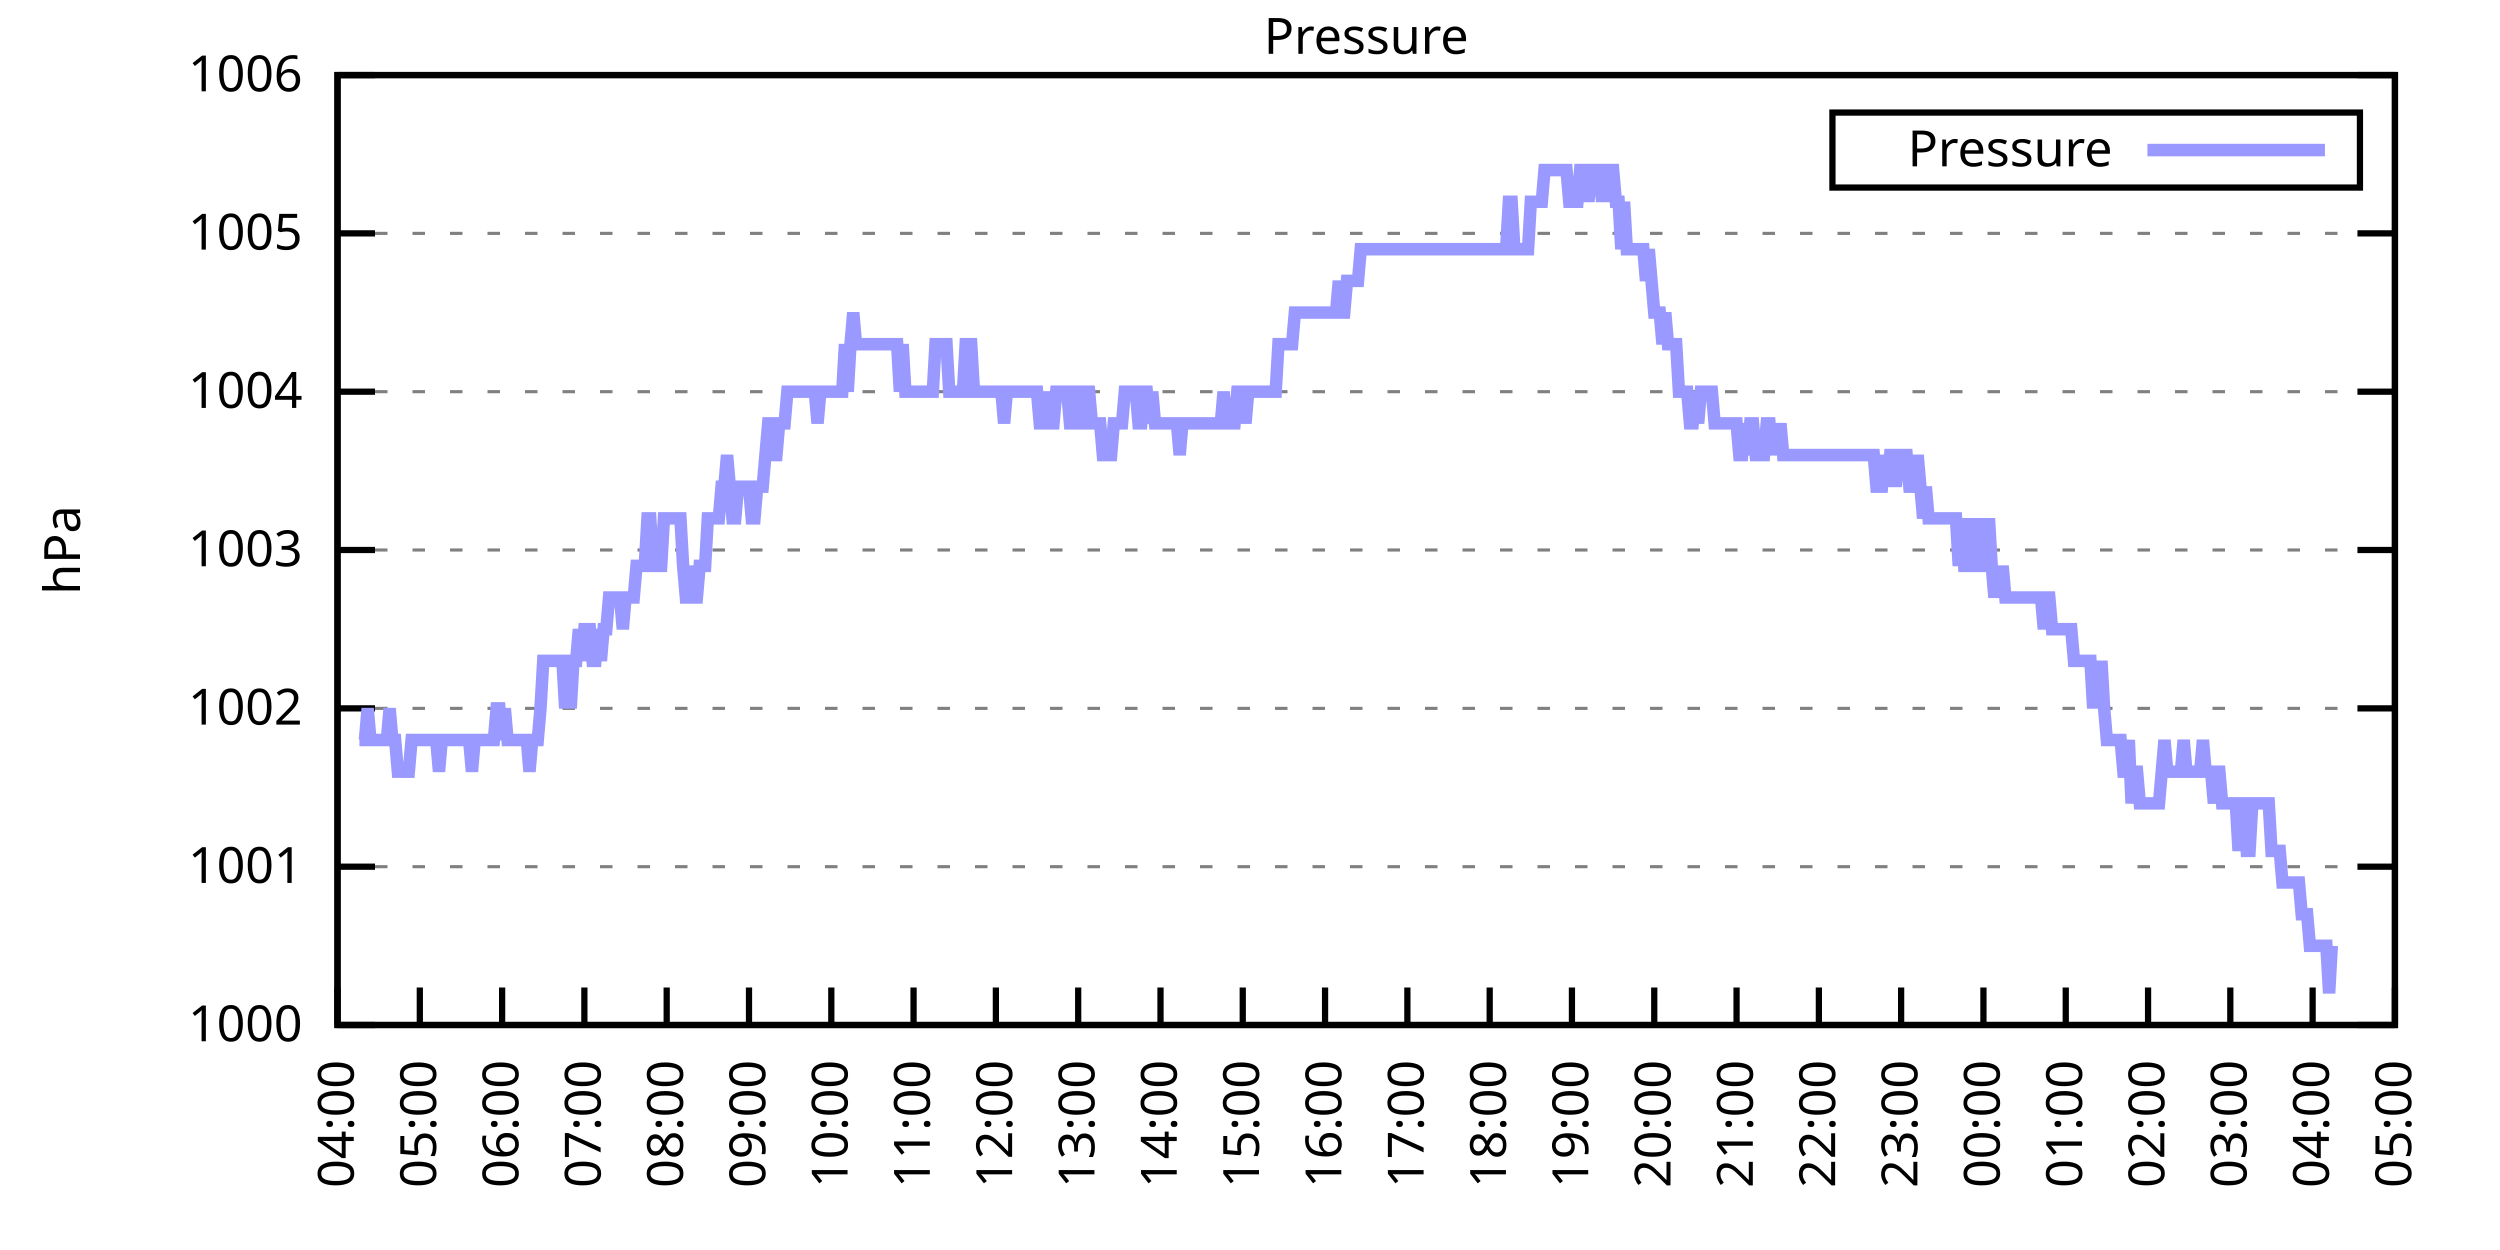
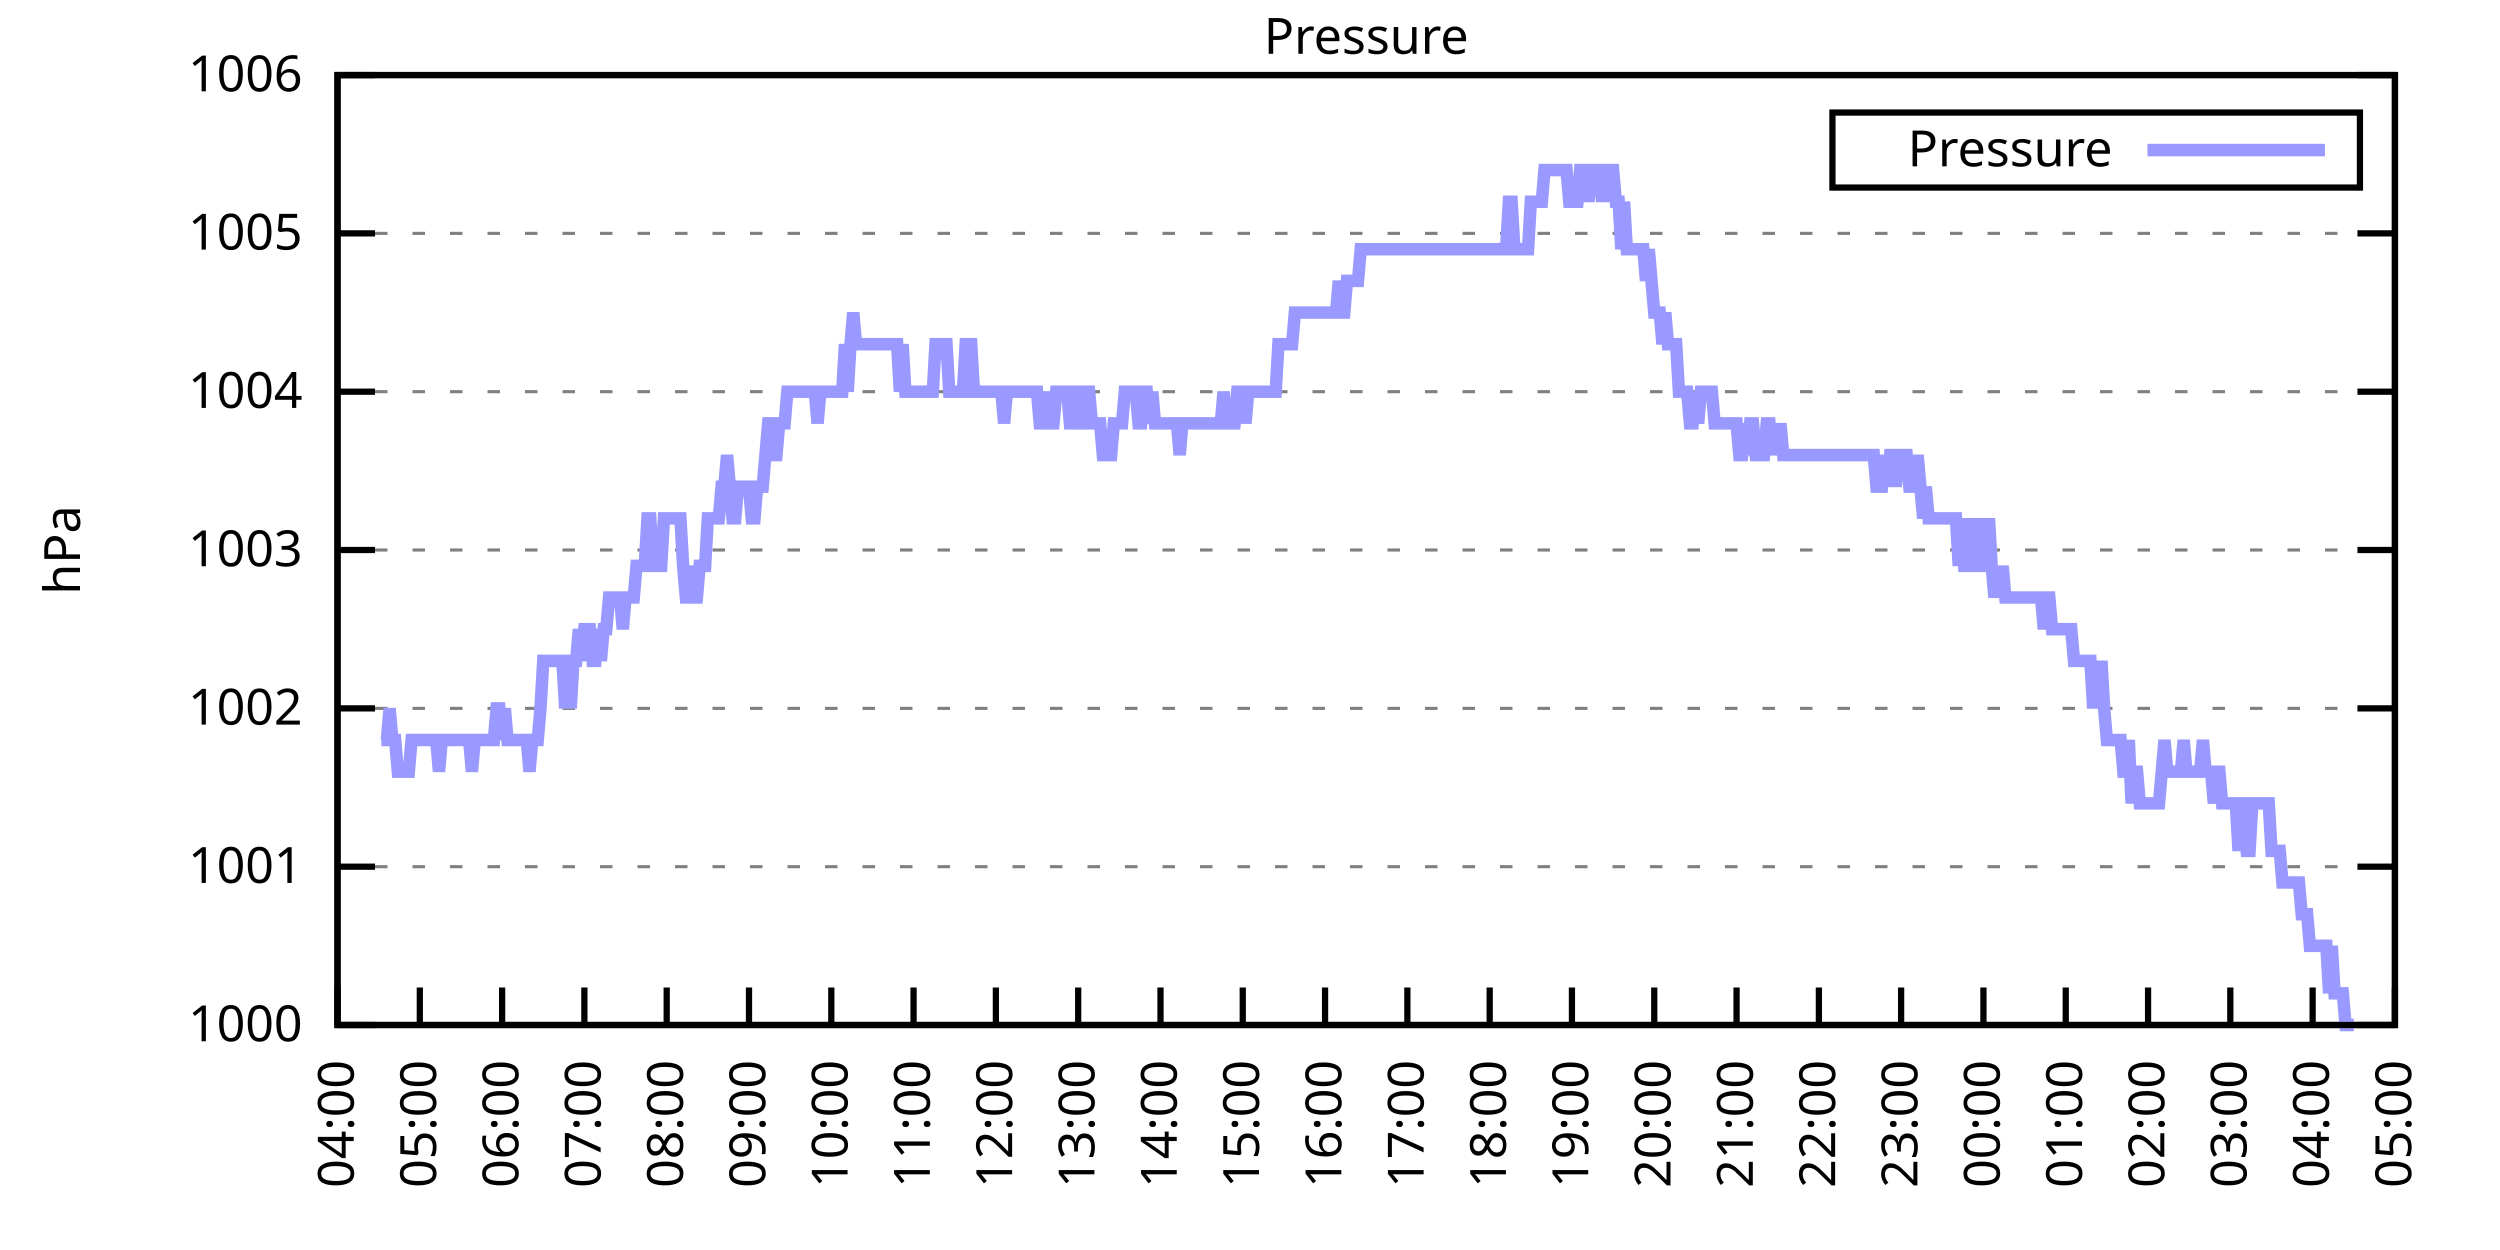
<svg xmlns="http://www.w3.org/2000/svg" xmlns:xlink="http://www.w3.org/1999/xlink" width="400" height="200" viewBox="0 0 400 200">
  <g id="gnuplot_canvas">
    <rect x="0" y="0" width="400" height="200" fill="none" />
    <defs>
      <circle id="gpDot" r="0.5" stroke-width="0.5" stroke="currentColor" />
      <path id="gpPt0" stroke-width="0.333" stroke="currentColor" d="M-1,0 h2 M0,-1 v2" />
      <path id="gpPt1" stroke-width="0.333" stroke="currentColor" d="M-1,-1 L1,1 M1,-1 L-1,1" />
      <path id="gpPt2" stroke-width="0.333" stroke="currentColor" d="M-1,0 L1,0 M0,-1 L0,1 M-1,-1 L1,1 M-1,1 L1,-1" />
      <rect id="gpPt3" stroke-width="0.333" stroke="currentColor" x="-1" y="-1" width="2" height="2" />
      <rect id="gpPt4" stroke-width="0.333" stroke="currentColor" fill="currentColor" x="-1" y="-1" width="2" height="2" />
      <circle id="gpPt5" stroke-width="0.333" stroke="currentColor" cx="0" cy="0" r="1" />
      <use xlink:href="#gpPt5" id="gpPt6" fill="currentColor" stroke="none" />
      <path id="gpPt7" stroke-width="0.333" stroke="currentColor" d="M0,-1.33 L-1.33,0.67 L1.33,0.67 z" />
      <use xlink:href="#gpPt7" id="gpPt8" fill="currentColor" stroke="none" />
      <use xlink:href="#gpPt7" id="gpPt9" stroke="currentColor" transform="rotate(180)" />
      <use xlink:href="#gpPt9" id="gpPt10" fill="currentColor" stroke="none" />
      <use xlink:href="#gpPt3" id="gpPt11" stroke="currentColor" transform="rotate(45)" />
      <use xlink:href="#gpPt11" id="gpPt12" fill="currentColor" stroke="none" />
      <path id="gpPt13" stroke-width="0.333" stroke="currentColor" d="M0,1.330 L1.265,0.411 L0.782,-1.067 L-0.782,-1.076 L-1.265,0.411 z" />
      <use xlink:href="#gpPt13" id="gpPt14" fill="currentColor" stroke="none" />
      <filter id="textbox" filterUnits="objectBoundingBox" x="0" y="0" height="1" width="1">
        <feFlood flood-color="white" flood-opacity="1" result="bgnd" />
        <feComposite in="SourceGraphic" in2="bgnd" operator="atop" />
      </filter>
      <filter id="greybox" filterUnits="objectBoundingBox" x="0" y="0" height="1" width="1">
        <feFlood flood-color="lightgrey" flood-opacity="1" result="grey" />
        <feComposite in="SourceGraphic" in2="grey" operator="atop" />
      </filter>
    </defs>
    <g fill="none" color="white" stroke="currentColor" stroke-width="1.00" stroke-linecap="butt" stroke-linejoin="miter">
</g>
    <g fill="none" color="black" stroke="currentColor" stroke-width="1.00" stroke-linecap="butt" stroke-linejoin="miter">
      <g stroke="none" shape-rendering="crispEdges">
        <polygon fill="rgb(255, 255, 255)" points="54.00,164.00 383.18,164.00 383.18,12.02 54.00,12.02 " />
      </g>
    </g>
    <g fill="none" color="black" stroke="currentColor" stroke-width="1.00" stroke-linecap="butt" stroke-linejoin="miter">
</g>
    <g fill="none" color="black" stroke="black" stroke-width="0.50" stroke-linecap="butt" stroke-linejoin="miter">
</g>
    <g fill="none" color="gray" stroke="currentColor" stroke-width="0.50" stroke-linecap="butt" stroke-linejoin="miter">
      <path stroke="gray" stroke-dasharray="2,4" class="gridline" d="M54.00,164.00 L383.19,164.00  " />
    </g>
    <g fill="none" color="gray" stroke="gray" stroke-width="1.00" stroke-linecap="butt" stroke-linejoin="miter">
</g>
    <g fill="none" color="black" stroke="currentColor" stroke-width="1.00" stroke-linecap="butt" stroke-linejoin="miter">
      <path stroke="black" d="M54.00,164.00 L60.00,164.00 M383.19,164.00 L377.19,164.00  " />
      <g transform="translate(48.40,166.60)" stroke="none" fill="black" font-family="Sans" font-size="8.00" text-anchor="end">
        <text>
          <tspan font-family="Sans"> 1000</tspan>
        </text>
      </g>
    </g>
    <g fill="none" color="black" stroke="currentColor" stroke-width="1.00" stroke-linecap="butt" stroke-linejoin="miter">
</g>
    <g fill="none" color="black" stroke="black" stroke-width="0.50" stroke-linecap="butt" stroke-linejoin="miter">
</g>
    <g fill="none" color="gray" stroke="currentColor" stroke-width="0.50" stroke-linecap="butt" stroke-linejoin="miter">
      <path stroke="gray" stroke-dasharray="2,4" class="gridline" d="M54.00,138.67 L383.19,138.67  " />
    </g>
    <g fill="none" color="gray" stroke="gray" stroke-width="1.00" stroke-linecap="butt" stroke-linejoin="miter">
</g>
    <g fill="none" color="black" stroke="currentColor" stroke-width="1.00" stroke-linecap="butt" stroke-linejoin="miter">
      <path stroke="black" d="M54.00,138.67 L60.00,138.67 M383.19,138.67 L377.19,138.67  " />
      <g transform="translate(48.40,141.27)" stroke="none" fill="black" font-family="Sans" font-size="8.00" text-anchor="end">
        <text>
          <tspan font-family="Sans"> 1001</tspan>
        </text>
      </g>
    </g>
    <g fill="none" color="black" stroke="currentColor" stroke-width="1.00" stroke-linecap="butt" stroke-linejoin="miter">
</g>
    <g fill="none" color="black" stroke="black" stroke-width="0.50" stroke-linecap="butt" stroke-linejoin="miter">
</g>
    <g fill="none" color="gray" stroke="currentColor" stroke-width="0.50" stroke-linecap="butt" stroke-linejoin="miter">
      <path stroke="gray" stroke-dasharray="2,4" class="gridline" d="M54.00,113.34 L383.19,113.34  " />
    </g>
    <g fill="none" color="gray" stroke="gray" stroke-width="1.00" stroke-linecap="butt" stroke-linejoin="miter">
</g>
    <g fill="none" color="black" stroke="currentColor" stroke-width="1.00" stroke-linecap="butt" stroke-linejoin="miter">
      <path stroke="black" d="M54.00,113.34 L60.00,113.34 M383.19,113.34 L377.19,113.34  " />
      <g transform="translate(48.40,115.94)" stroke="none" fill="black" font-family="Sans" font-size="8.00" text-anchor="end">
        <text>
          <tspan font-family="Sans"> 1002</tspan>
        </text>
      </g>
    </g>
    <g fill="none" color="black" stroke="currentColor" stroke-width="1.00" stroke-linecap="butt" stroke-linejoin="miter">
</g>
    <g fill="none" color="black" stroke="black" stroke-width="0.50" stroke-linecap="butt" stroke-linejoin="miter">
</g>
    <g fill="none" color="gray" stroke="currentColor" stroke-width="0.50" stroke-linecap="butt" stroke-linejoin="miter">
      <path stroke="gray" stroke-dasharray="2,4" class="gridline" d="M54.00,88.00 L383.19,88.00  " />
    </g>
    <g fill="none" color="gray" stroke="gray" stroke-width="1.00" stroke-linecap="butt" stroke-linejoin="miter">
</g>
    <g fill="none" color="black" stroke="currentColor" stroke-width="1.00" stroke-linecap="butt" stroke-linejoin="miter">
      <path stroke="black" d="M54.00,88.00 L60.00,88.00 M383.19,88.00 L377.19,88.00  " />
      <g transform="translate(48.40,90.60)" stroke="none" fill="black" font-family="Sans" font-size="8.00" text-anchor="end">
        <text>
          <tspan font-family="Sans"> 1003</tspan>
        </text>
      </g>
    </g>
    <g fill="none" color="black" stroke="currentColor" stroke-width="1.00" stroke-linecap="butt" stroke-linejoin="miter">
</g>
    <g fill="none" color="black" stroke="black" stroke-width="0.50" stroke-linecap="butt" stroke-linejoin="miter">
</g>
    <g fill="none" color="gray" stroke="currentColor" stroke-width="0.50" stroke-linecap="butt" stroke-linejoin="miter">
      <path stroke="gray" stroke-dasharray="2,4" class="gridline" d="M54.00,62.67 L383.19,62.67  " />
    </g>
    <g fill="none" color="gray" stroke="gray" stroke-width="1.00" stroke-linecap="butt" stroke-linejoin="miter">
</g>
    <g fill="none" color="black" stroke="currentColor" stroke-width="1.00" stroke-linecap="butt" stroke-linejoin="miter">
      <path stroke="black" d="M54.00,62.67 L60.00,62.67 M383.19,62.67 L377.19,62.67  " />
      <g transform="translate(48.40,65.27)" stroke="none" fill="black" font-family="Sans" font-size="8.00" text-anchor="end">
        <text>
          <tspan font-family="Sans"> 1004</tspan>
        </text>
      </g>
    </g>
    <g fill="none" color="black" stroke="currentColor" stroke-width="1.00" stroke-linecap="butt" stroke-linejoin="miter">
</g>
    <g fill="none" color="black" stroke="black" stroke-width="0.50" stroke-linecap="butt" stroke-linejoin="miter">
</g>
    <g fill="none" color="gray" stroke="currentColor" stroke-width="0.50" stroke-linecap="butt" stroke-linejoin="miter">
      <path stroke="gray" stroke-dasharray="2,4" class="gridline" d="M54.00,37.34 L383.19,37.34  " />
    </g>
    <g fill="none" color="gray" stroke="gray" stroke-width="1.00" stroke-linecap="butt" stroke-linejoin="miter">
</g>
    <g fill="none" color="black" stroke="currentColor" stroke-width="1.00" stroke-linecap="butt" stroke-linejoin="miter">
      <path stroke="black" d="M54.00,37.34 L60.00,37.34 M383.19,37.34 L377.19,37.34  " />
      <g transform="translate(48.40,39.94)" stroke="none" fill="black" font-family="Sans" font-size="8.00" text-anchor="end">
        <text>
          <tspan font-family="Sans"> 1005</tspan>
        </text>
      </g>
    </g>
    <g fill="none" color="black" stroke="currentColor" stroke-width="1.00" stroke-linecap="butt" stroke-linejoin="miter">
</g>
    <g fill="none" color="black" stroke="black" stroke-width="0.50" stroke-linecap="butt" stroke-linejoin="miter">
</g>
    <g fill="none" color="gray" stroke="currentColor" stroke-width="0.50" stroke-linecap="butt" stroke-linejoin="miter">
      <path stroke="gray" stroke-dasharray="2,4" class="gridline" d="M54.00,12.01 L383.19,12.01  " />
    </g>
    <g fill="none" color="gray" stroke="gray" stroke-width="1.00" stroke-linecap="butt" stroke-linejoin="miter">
</g>
    <g fill="none" color="black" stroke="currentColor" stroke-width="1.00" stroke-linecap="butt" stroke-linejoin="miter">
      <path stroke="black" d="M54.00,12.01 L60.00,12.01 M383.19,12.01 L377.19,12.01  " />
      <g transform="translate(48.40,14.61)" stroke="none" fill="black" font-family="Sans" font-size="8.00" text-anchor="end">
        <text>
          <tspan font-family="Sans"> 1006</tspan>
        </text>
      </g>
    </g>
    <g fill="none" color="black" stroke="currentColor" stroke-width="1.00" stroke-linecap="butt" stroke-linejoin="miter">
      <path stroke="black" d="M54.00,164.00 L54.00,158.00  " />
      <g transform="translate(56.60,169.60) rotate(270.00)" stroke="none" fill="black" font-family="Sans" font-size="8.00" text-anchor="end">
        <text>
          <tspan font-family="Sans">04:00</tspan>
        </text>
      </g>
    </g>
    <g fill="none" color="black" stroke="currentColor" stroke-width="1.00" stroke-linecap="butt" stroke-linejoin="miter">
      <path stroke="black" d="M67.17,164.00 L67.17,158.00  " />
      <g transform="translate(69.77,169.60) rotate(270.00)" stroke="none" fill="black" font-family="Sans" font-size="8.00" text-anchor="end">
        <text>
          <tspan font-family="Sans">05:00</tspan>
        </text>
      </g>
    </g>
    <g fill="none" color="black" stroke="currentColor" stroke-width="1.00" stroke-linecap="butt" stroke-linejoin="miter">
      <path stroke="black" d="M80.34,164.00 L80.34,158.00  " />
      <g transform="translate(82.94,169.60) rotate(270.00)" stroke="none" fill="black" font-family="Sans" font-size="8.00" text-anchor="end">
        <text>
          <tspan font-family="Sans">06:00</tspan>
        </text>
      </g>
    </g>
    <g fill="none" color="black" stroke="currentColor" stroke-width="1.00" stroke-linecap="butt" stroke-linejoin="miter">
      <path stroke="black" d="M93.50,164.00 L93.50,158.00  " />
      <g transform="translate(96.10,169.60) rotate(270.00)" stroke="none" fill="black" font-family="Sans" font-size="8.00" text-anchor="end">
        <text>
          <tspan font-family="Sans">07:00</tspan>
        </text>
      </g>
    </g>
    <g fill="none" color="black" stroke="currentColor" stroke-width="1.00" stroke-linecap="butt" stroke-linejoin="miter">
      <path stroke="black" d="M106.67,164.00 L106.67,158.00  " />
      <g transform="translate(109.27,169.60) rotate(270.00)" stroke="none" fill="black" font-family="Sans" font-size="8.00" text-anchor="end">
        <text>
          <tspan font-family="Sans">08:00</tspan>
        </text>
      </g>
    </g>
    <g fill="none" color="black" stroke="currentColor" stroke-width="1.00" stroke-linecap="butt" stroke-linejoin="miter">
      <path stroke="black" d="M119.84,164.00 L119.84,158.00  " />
      <g transform="translate(122.44,169.60) rotate(270.00)" stroke="none" fill="black" font-family="Sans" font-size="8.00" text-anchor="end">
        <text>
          <tspan font-family="Sans">09:00</tspan>
        </text>
      </g>
    </g>
    <g fill="none" color="black" stroke="currentColor" stroke-width="1.00" stroke-linecap="butt" stroke-linejoin="miter">
      <path stroke="black" d="M133.01,164.00 L133.01,158.00  " />
      <g transform="translate(135.61,169.60) rotate(270.00)" stroke="none" fill="black" font-family="Sans" font-size="8.00" text-anchor="end">
        <text>
          <tspan font-family="Sans">10:00</tspan>
        </text>
      </g>
    </g>
    <g fill="none" color="black" stroke="currentColor" stroke-width="1.00" stroke-linecap="butt" stroke-linejoin="miter">
      <path stroke="black" d="M146.17,164.00 L146.17,158.00  " />
      <g transform="translate(148.77,169.60) rotate(270.00)" stroke="none" fill="black" font-family="Sans" font-size="8.00" text-anchor="end">
        <text>
          <tspan font-family="Sans">11:00</tspan>
        </text>
      </g>
    </g>
    <g fill="none" color="black" stroke="currentColor" stroke-width="1.00" stroke-linecap="butt" stroke-linejoin="miter">
      <path stroke="black" d="M159.34,164.00 L159.34,158.00  " />
      <g transform="translate(161.94,169.60) rotate(270.00)" stroke="none" fill="black" font-family="Sans" font-size="8.00" text-anchor="end">
        <text>
          <tspan font-family="Sans">12:00</tspan>
        </text>
      </g>
    </g>
    <g fill="none" color="black" stroke="currentColor" stroke-width="1.00" stroke-linecap="butt" stroke-linejoin="miter">
      <path stroke="black" d="M172.51,164.00 L172.51,158.00  " />
      <g transform="translate(175.11,169.60) rotate(270.00)" stroke="none" fill="black" font-family="Sans" font-size="8.00" text-anchor="end">
        <text>
          <tspan font-family="Sans">13:00</tspan>
        </text>
      </g>
    </g>
    <g fill="none" color="black" stroke="currentColor" stroke-width="1.00" stroke-linecap="butt" stroke-linejoin="miter">
      <path stroke="black" d="M185.68,164.00 L185.68,158.00  " />
      <g transform="translate(188.28,169.60) rotate(270.00)" stroke="none" fill="black" font-family="Sans" font-size="8.00" text-anchor="end">
        <text>
          <tspan font-family="Sans">14:00</tspan>
        </text>
      </g>
    </g>
    <g fill="none" color="black" stroke="currentColor" stroke-width="1.00" stroke-linecap="butt" stroke-linejoin="miter">
      <path stroke="black" d="M198.84,164.00 L198.84,158.00  " />
      <g transform="translate(201.44,169.60) rotate(270.00)" stroke="none" fill="black" font-family="Sans" font-size="8.00" text-anchor="end">
        <text>
          <tspan font-family="Sans">15:00</tspan>
        </text>
      </g>
    </g>
    <g fill="none" color="black" stroke="currentColor" stroke-width="1.00" stroke-linecap="butt" stroke-linejoin="miter">
      <path stroke="black" d="M212.01,164.00 L212.01,158.00  " />
      <g transform="translate(214.61,169.60) rotate(270.00)" stroke="none" fill="black" font-family="Sans" font-size="8.00" text-anchor="end">
        <text>
          <tspan font-family="Sans">16:00</tspan>
        </text>
      </g>
    </g>
    <g fill="none" color="black" stroke="currentColor" stroke-width="1.00" stroke-linecap="butt" stroke-linejoin="miter">
      <path stroke="black" d="M225.18,164.00 L225.18,158.00  " />
      <g transform="translate(227.78,169.60) rotate(270.00)" stroke="none" fill="black" font-family="Sans" font-size="8.00" text-anchor="end">
        <text>
          <tspan font-family="Sans">17:00</tspan>
        </text>
      </g>
    </g>
    <g fill="none" color="black" stroke="currentColor" stroke-width="1.00" stroke-linecap="butt" stroke-linejoin="miter">
      <path stroke="black" d="M238.35,164.00 L238.35,158.00  " />
      <g transform="translate(240.95,169.60) rotate(270.00)" stroke="none" fill="black" font-family="Sans" font-size="8.00" text-anchor="end">
        <text>
          <tspan font-family="Sans">18:00</tspan>
        </text>
      </g>
    </g>
    <g fill="none" color="black" stroke="currentColor" stroke-width="1.00" stroke-linecap="butt" stroke-linejoin="miter">
      <path stroke="black" d="M251.51,164.00 L251.51,158.00  " />
      <g transform="translate(254.11,169.60) rotate(270.00)" stroke="none" fill="black" font-family="Sans" font-size="8.00" text-anchor="end">
        <text>
          <tspan font-family="Sans">19:00</tspan>
        </text>
      </g>
    </g>
    <g fill="none" color="black" stroke="currentColor" stroke-width="1.00" stroke-linecap="butt" stroke-linejoin="miter">
      <path stroke="black" d="M264.68,164.00 L264.68,158.00  " />
      <g transform="translate(267.28,169.60) rotate(270.00)" stroke="none" fill="black" font-family="Sans" font-size="8.00" text-anchor="end">
        <text>
          <tspan font-family="Sans">20:00</tspan>
        </text>
      </g>
    </g>
    <g fill="none" color="black" stroke="currentColor" stroke-width="1.00" stroke-linecap="butt" stroke-linejoin="miter">
      <path stroke="black" d="M277.85,164.00 L277.85,158.00  " />
      <g transform="translate(280.45,169.60) rotate(270.00)" stroke="none" fill="black" font-family="Sans" font-size="8.00" text-anchor="end">
        <text>
          <tspan font-family="Sans">21:00</tspan>
        </text>
      </g>
    </g>
    <g fill="none" color="black" stroke="currentColor" stroke-width="1.00" stroke-linecap="butt" stroke-linejoin="miter">
      <path stroke="black" d="M291.02,164.00 L291.02,158.00  " />
      <g transform="translate(293.62,169.60) rotate(270.00)" stroke="none" fill="black" font-family="Sans" font-size="8.00" text-anchor="end">
        <text>
          <tspan font-family="Sans">22:00</tspan>
        </text>
      </g>
    </g>
    <g fill="none" color="black" stroke="currentColor" stroke-width="1.00" stroke-linecap="butt" stroke-linejoin="miter">
      <path stroke="black" d="M304.18,164.00 L304.18,158.00  " />
      <g transform="translate(306.78,169.60) rotate(270.00)" stroke="none" fill="black" font-family="Sans" font-size="8.00" text-anchor="end">
        <text>
          <tspan font-family="Sans">23:00</tspan>
        </text>
      </g>
    </g>
    <g fill="none" color="black" stroke="currentColor" stroke-width="1.00" stroke-linecap="butt" stroke-linejoin="miter">
      <path stroke="black" d="M317.35,164.00 L317.35,158.00  " />
      <g transform="translate(319.95,169.60) rotate(270.00)" stroke="none" fill="black" font-family="Sans" font-size="8.00" text-anchor="end">
        <text>
          <tspan font-family="Sans">00:00</tspan>
        </text>
      </g>
    </g>
    <g fill="none" color="black" stroke="currentColor" stroke-width="1.00" stroke-linecap="butt" stroke-linejoin="miter">
      <path stroke="black" d="M330.52,164.00 L330.52,158.00  " />
      <g transform="translate(333.12,169.60) rotate(270.00)" stroke="none" fill="black" font-family="Sans" font-size="8.00" text-anchor="end">
        <text>
          <tspan font-family="Sans">01:00</tspan>
        </text>
      </g>
    </g>
    <g fill="none" color="black" stroke="currentColor" stroke-width="1.00" stroke-linecap="butt" stroke-linejoin="miter">
      <path stroke="black" d="M343.69,164.00 L343.69,158.00  " />
      <g transform="translate(346.29,169.60) rotate(270.00)" stroke="none" fill="black" font-family="Sans" font-size="8.00" text-anchor="end">
        <text>
          <tspan font-family="Sans">02:00</tspan>
        </text>
      </g>
    </g>
    <g fill="none" color="black" stroke="currentColor" stroke-width="1.00" stroke-linecap="butt" stroke-linejoin="miter">
      <path stroke="black" d="M356.85,164.00 L356.85,158.00  " />
      <g transform="translate(359.45,169.60) rotate(270.00)" stroke="none" fill="black" font-family="Sans" font-size="8.00" text-anchor="end">
        <text>
          <tspan font-family="Sans">03:00</tspan>
        </text>
      </g>
    </g>
    <g fill="none" color="black" stroke="currentColor" stroke-width="1.00" stroke-linecap="butt" stroke-linejoin="miter">
      <path stroke="black" d="M370.02,164.00 L370.02,158.00  " />
      <g transform="translate(372.62,169.60) rotate(270.00)" stroke="none" fill="black" font-family="Sans" font-size="8.00" text-anchor="end">
        <text>
          <tspan font-family="Sans">04:00</tspan>
        </text>
      </g>
    </g>
    <g fill="none" color="black" stroke="currentColor" stroke-width="1.00" stroke-linecap="butt" stroke-linejoin="miter">
      <path stroke="black" d="M383.19,164.00 L383.19,158.00  " />
      <g transform="translate(385.79,169.60) rotate(270.00)" stroke="none" fill="black" font-family="Sans" font-size="8.00" text-anchor="end">
        <text>
          <tspan font-family="Sans">05:00</tspan>
        </text>
      </g>
    </g>
    <g fill="none" color="black" stroke="currentColor" stroke-width="1.00" stroke-linecap="butt" stroke-linejoin="miter">
</g>
    <g fill="none" color="black" stroke="currentColor" stroke-width="1.00" stroke-linecap="butt" stroke-linejoin="miter">
      <path stroke="black" d="M54.00,12.01 L54.00,164.00 L383.19,164.00 L383.19,12.01 L54.00,12.01 Z  " />
    </g>
    <g fill="none" color="black" stroke="currentColor" stroke-width="1.00" stroke-linecap="butt" stroke-linejoin="miter">
</g>
    <g fill="none" color="black" stroke="currentColor" stroke-width="1.00" stroke-linecap="butt" stroke-linejoin="miter">
      <path stroke="black" d="M293.19,30.01 L293.19,18.01 L377.59,18.01 L377.59,30.01 L293.19,30.01 Z  " />
    </g>
    <g id="Pressure_plot_1">
      <g fill="none" color="white" stroke="black" stroke-width="2.00" stroke-linecap="butt" stroke-linejoin="miter">
</g>
      <g fill="none" color="black" stroke="currentColor" stroke-width="2.00" stroke-linecap="butt" stroke-linejoin="miter">
        <g transform="translate(337.99,26.61)" stroke="none" fill="black" font-family="Sans" font-size="8.00" text-anchor="end">
          <text>
            <tspan font-family="Sans">Pressure</tspan>
          </text>
        </g>
      </g>
      <g fill="none" color="black" stroke="currentColor" stroke-width="2.00" stroke-linecap="butt" stroke-linejoin="miter">
-         <path stroke="rgb(153, 153, 255)" d="M343.59,24.01 L371.99,24.01 M57.51,118.40 L57.95,118.40 L58.39,118.40 L58.83,113.34 L59.27,118.40 L59.71,118.40   L60.14,118.40 L60.58,118.40 L61.02,118.40 L61.46,118.40 L61.90,118.40 L62.34,113.34 L62.78,118.40 L63.22,118.40   L63.66,123.47 L64.10,123.47 L64.53,123.47 L64.97,123.47 L65.41,123.47 L65.85,118.40 L66.29,118.40 L66.73,118.40   L67.17,118.40 L67.61,118.40 L68.05,118.40 L68.48,118.40 L68.92,118.40 L69.36,118.40 L69.80,118.40 L70.24,123.47   L70.68,118.40 L71.12,118.40 L71.56,118.40 L72.00,118.40 L72.43,118.40 L72.87,118.40 L73.31,118.40 L73.75,118.40   L74.19,118.40 L74.63,118.40 L75.07,118.40 L75.51,123.47 L75.95,118.40 L76.38,118.40 L76.82,118.40 L77.26,118.40   L77.70,118.40 L78.14,118.40 L78.58,118.40 L79.02,118.40 L79.46,113.34 L79.90,113.34 L80.34,118.40 L80.77,113.34   L81.21,118.40 L81.65,118.40 L82.09,118.40 L82.53,118.40 L82.97,118.40 L83.41,118.40 L83.85,118.40 L84.29,118.40   L84.72,123.47 L85.16,118.40 L85.60,118.40 L86.04,118.40 L86.48,113.34 L86.92,105.74 L87.36,105.74 L87.80,105.74   L88.24,105.74 L88.67,105.74 L89.11,105.74 L89.55,105.74 L89.99,105.74 L90.43,113.34 L90.87,105.74 L91.31,113.34   L91.75,105.74 L92.19,105.74 L92.62,100.67 L93.06,105.74 L93.50,100.67 L93.94,100.67 L94.38,100.67 L94.82,105.74   L95.26,105.74 L95.70,100.67 L96.14,105.74 L96.58,100.67 L97.01,100.67 L97.45,95.60 L97.89,95.60 L98.33,95.60   L98.77,95.60 L99.21,95.60 L99.65,100.67 L100.09,95.60 L100.53,95.60 L100.96,95.60 L101.40,95.60 L101.84,90.54   L102.28,90.54 L102.72,90.54 L103.16,90.54 L103.60,82.94 L104.04,82.94 L104.48,90.54 L104.91,90.54 L105.35,90.54   L105.79,90.54 L106.23,82.94 L106.67,82.94 L107.11,82.94 L107.55,82.94 L107.99,82.94 L108.43,82.94 L108.87,82.94   L109.30,90.54 L109.74,95.60 L110.18,95.60 L110.62,90.54 L111.06,95.60 L111.50,95.60 L111.94,90.54 L112.38,90.54   L112.82,90.54 L113.25,82.94 L113.69,82.94 L114.13,82.94 L114.57,82.94 L115.01,82.94 L115.45,77.87 L115.89,77.87   L116.33,72.81 L116.77,77.87 L117.20,82.94 L117.64,82.94 L118.08,77.87 L118.52,77.87 L118.96,77.87 L119.40,77.87   L119.84,77.87 L120.28,82.94 L120.72,82.94 L121.15,77.87 L121.59,77.87 L122.03,77.87 L122.47,72.81 L122.91,67.74   L123.35,67.74 L123.79,72.81 L124.23,72.81 L124.67,67.74 L125.11,67.74 L125.54,67.74 L125.98,62.67 L126.42,62.67   L126.86,62.67 L127.30,62.67 L127.74,62.67 L128.18,62.67 L128.62,62.67 L129.06,62.67 L129.49,62.67 L129.93,62.67   L130.37,62.67 L130.81,67.74 L131.25,62.67 L131.69,62.67 L132.13,62.67 L132.57,62.67 L133.01,62.67 L133.44,62.67   L133.88,62.67 L134.32,62.67 L134.76,62.67 L135.20,55.07 L135.64,62.67 L136.08,55.07 L136.52,50.01 L136.96,55.07   L137.39,55.07 L137.83,55.07 L138.27,55.07 L138.71,55.07 L139.15,55.07 L139.59,55.07 L140.03,55.07 L140.47,55.07   L140.91,55.07 L141.35,55.07 L141.78,55.07 L142.22,55.07 L142.66,55.07 L143.10,55.07 L143.54,55.07 L143.98,62.67   L144.42,55.07 L144.86,62.67 L145.30,62.67 L145.73,62.67 L146.17,62.67 L146.61,62.67 L147.05,62.67 L147.49,62.67   L147.93,62.67 L148.37,62.67 L148.81,62.67 L149.25,62.67 L149.68,55.07 L150.12,55.07 L150.56,55.07 L151.00,55.07   L151.44,55.07 L151.88,62.67 L152.32,62.67 L152.76,62.67 L153.20,62.67 L153.63,62.67 L154.07,62.67 L154.51,55.07   L154.95,55.07 L155.39,55.07 L155.83,62.67 L156.27,62.67 L156.71,62.67 L157.15,62.67 L157.59,62.67 L158.02,62.67   L158.46,62.67 L158.90,62.67 L159.34,62.67 L159.78,62.67 L160.22,62.67 L160.66,67.74 L161.10,62.67 L161.54,62.67   L161.97,62.67 L162.41,62.67 L162.85,62.67 L163.29,62.67 L163.73,62.67 L164.17,62.67 L164.61,62.67 L165.05,62.67   L165.49,62.67 L165.92,62.67 L166.36,67.74 L166.80,67.74 L167.24,62.67 L167.68,67.74 L168.12,67.74 L168.56,67.74   L169.00,62.67 L169.44,62.67 L169.87,62.67 L170.31,62.67 L170.75,62.67 L171.19,67.74 L171.63,67.74 L172.07,62.67   L172.51,62.67 L172.95,67.74 L173.39,67.74 L173.83,62.67 L174.26,62.67 L174.70,67.74 L175.14,67.74 L175.58,67.74   L176.02,67.74 L176.46,72.81 L176.90,72.81 L177.34,72.81 L177.78,72.81 L178.21,67.74 L178.65,67.74 L179.09,67.74   L179.53,67.74 L179.97,62.67 L180.41,62.67 L180.85,62.67 L181.29,62.67 L181.73,62.67 L182.16,67.74 L182.60,67.74   L183.04,62.67 L183.48,62.67 L183.92,67.74 L184.36,62.67 L184.80,67.74 L185.24,67.74 L185.68,67.74 L186.11,67.74   L186.55,67.74 L186.99,67.74 L187.43,67.74 L187.87,67.74 L188.31,67.74 L188.75,72.81 L189.19,67.74 L189.63,67.74   L190.07,67.74 L190.50,67.74 L190.94,67.74 L191.38,67.74 L191.82,67.74 L192.26,67.74 L192.70,67.74 L193.14,67.74   L193.58,67.74 L194.02,67.74 L194.45,67.74 L194.89,67.74 L195.33,67.74 L195.77,62.67 L196.21,67.74 L196.65,67.74   L197.09,67.74 L197.53,67.74 L197.97,62.67 L198.40,62.67 L198.84,62.67 L199.28,67.74 L199.72,62.67 L200.16,62.67   L200.60,62.67 L201.04,62.67 L201.48,62.67 L201.92,62.67 L202.35,62.67 L202.79,62.67 L203.23,62.67 L203.67,62.67   L204.11,62.67 L204.55,55.07 L204.99,55.07 L205.43,55.07 L205.87,55.07 L206.31,55.07 L206.74,55.07 L207.18,50.01   L207.62,50.01 L208.06,50.01 L208.50,50.01 L208.94,50.01 L209.38,50.01 L209.82,50.01 L210.26,50.01 L210.69,50.01   L211.13,50.01 L211.57,50.01 L212.01,50.01 L212.45,50.01 L212.89,50.01 L213.33,50.01 L213.77,50.01 L214.21,44.94   L214.64,50.01 L215.08,50.01 L215.52,44.94 L215.96,44.94 L216.40,44.94 L216.84,44.94 L217.28,44.94 L217.72,39.87   L218.16,39.87 L218.60,39.87 L219.03,39.87 L219.47,39.87 L219.91,39.87 L220.35,39.87 L220.79,39.87 L221.23,39.87   L221.67,39.87 L222.11,39.87 L222.55,39.87 L222.98,39.87 L223.42,39.87 L223.86,39.87 L224.30,39.87 L224.74,39.87   L225.18,39.87 L225.62,39.87 L226.06,39.87 L226.50,39.87 L226.93,39.87 L227.37,39.87 L227.81,39.87 L228.25,39.87   L228.69,39.87 L229.13,39.87 L229.57,39.87 L230.01,39.87 L230.45,39.87 L230.88,39.87 L231.32,39.87 L231.76,39.87   L232.20,39.87 L232.64,39.87 L233.08,39.87 L233.52,39.87 L233.96,39.87 L234.40,39.87 L234.84,39.87 L235.27,39.87   L235.71,39.87 L236.15,39.87 L236.59,39.87 L237.03,39.87 L237.47,39.87 L237.91,39.87 L238.35,39.87 L238.79,39.87   L239.22,39.87 L239.66,39.87 L240.10,39.87 L240.54,39.87 L240.98,39.87 L241.42,32.28 L241.86,32.28 L242.30,39.87   L242.74,39.87 L243.17,39.87 L243.61,39.87 L244.05,39.87 L244.49,39.87 L244.93,32.28 L245.37,32.28 L245.81,32.28   L246.25,32.28 L246.69,32.28 L247.12,27.21 L247.56,27.21 L248.00,27.21 L248.44,27.21 L248.88,27.21 L249.32,27.21   L249.76,27.21 L250.20,27.21 L250.64,27.21 L251.08,32.28 L251.51,32.28 L251.95,32.28 L252.39,32.28 L252.83,27.21   L253.27,27.21 L253.71,27.21 L254.15,32.28 L254.59,27.21 L255.03,27.21 L255.46,27.21 L255.90,27.21 L256.34,32.28   L256.78,27.21 L257.22,32.28 L257.66,27.21 L258.10,27.21 L258.54,32.28 L258.98,32.28 L259.41,39.87 L259.85,32.28   L260.29,39.87 L260.73,39.87 L261.17,39.87 L261.61,39.87 L262.05,39.87 L262.49,39.87 L262.93,39.87 L263.36,44.94   L263.80,39.87 L264.24,44.94 L264.68,50.01 L265.12,50.01 L265.56,50.01 L266.00,55.07 L266.44,50.01 L266.88,55.07   L267.32,55.07 L267.75,55.07 L268.19,55.07 L268.63,62.67 L269.07,62.67 L269.51,62.67 L269.95,62.67 L270.39,67.74   L270.83,67.74 L271.27,62.67 L271.70,67.74 L272.14,62.67 L272.58,62.67 L273.02,62.67 L273.46,62.67 L273.90,62.67   L274.34,67.74 L274.78,67.74 L275.22,67.74 L275.65,67.74 L276.09,67.74 L276.53,67.74 L276.97,67.74 L277.41,67.74   L277.85,67.74 L278.29,72.81 L278.73,72.81 L279.17,67.74 L279.60,72.81 L280.04,67.74 L280.48,67.74 L280.92,72.81   L281.36,72.81 L281.80,72.81 L282.24,72.81 L282.68,67.74 L283.12,67.74 L283.56,72.81 L283.99,67.74 L284.43,72.81   L284.87,67.74 L285.31,72.81 L285.75,72.81 L286.19,72.81 L286.63,72.81 L287.07,72.81 L287.51,72.81 L287.94,72.81   L288.38,72.81 L288.82,72.81 L289.26,72.81 L289.70,72.81 L290.14,72.81 L290.58,72.81 L291.02,72.81 L291.46,72.81   L291.89,72.81 L292.33,72.81 L292.77,72.81 L293.21,72.81 L293.65,72.81 L294.09,72.81 L294.53,72.81 L294.97,72.81   L295.41,72.81 L295.84,72.81 L296.28,72.81 L296.72,72.81 L297.16,72.81 L297.60,72.81 L298.04,72.81 L298.48,72.81   L298.92,72.81 L299.36,72.81 L299.80,72.81 L300.23,77.87 L300.67,77.87 L301.11,77.87 L301.55,72.81 L301.99,77.87   L302.43,72.81 L302.87,72.81 L303.31,77.87 L303.75,72.81 L304.18,72.81 L304.62,72.81 L305.06,72.81 L305.50,77.87   L305.94,77.87 L306.38,77.87 L306.82,72.81 L307.26,77.87 L307.70,82.94 L308.13,77.87 L308.57,82.94 L309.01,82.94   L309.45,82.94 L309.89,82.94 L310.33,82.94 L310.77,82.94 L311.21,82.94 L311.65,82.94 L312.08,82.94 L312.52,82.94   L312.96,82.94 L313.40,90.54 L313.84,82.94 L314.28,90.54 L314.72,90.54 L315.16,82.94 L315.60,90.54 L316.04,90.54   L316.47,90.54 L316.91,82.94 L317.35,90.54 L317.79,90.54 L318.23,82.94 L318.67,90.54 L319.11,95.60 L319.55,90.54   L319.99,95.60 L320.42,90.54 L320.86,95.60 L321.30,95.60 L321.74,95.60 L322.18,95.60 L322.62,95.60 L323.06,95.60   L323.50,95.60 L323.94,95.60 L324.37,95.60 L324.81,95.60 L325.25,95.60 L325.69,95.60 L326.13,95.60 L326.57,95.60   L327.01,100.67 L327.45,95.60 L327.89,95.60 L328.33,100.67 L328.76,100.67 L329.20,100.67 L329.64,100.67 L330.08,100.67   L330.52,100.67 L330.96,100.67 L331.40,100.67 L331.84,105.74 L332.28,105.74 L332.71,105.74 L333.15,105.74 L333.59,105.74   L334.03,105.74 L334.47,105.74 L334.91,113.34 L335.35,105.74 L335.79,113.34 L336.23,105.74 L336.66,113.34 L337.10,118.40   L337.54,118.40 L337.98,118.40 L338.42,118.40 L338.86,118.40 L339.30,118.40 L339.74,123.47 L340.18,123.47 L340.61,118.40   L341.05,128.54 L341.49,123.47 L341.93,123.47 L342.37,128.54 L342.81,128.54 L343.25,128.54 L343.69,128.54 L344.13,128.54   L344.57,128.54 L345.00,128.54 L345.44,128.54 L345.88,123.47 L346.32,118.40 L346.76,123.47 L347.20,123.47 L347.64,123.47   L348.08,123.47 L348.52,123.47 L348.95,123.47 L349.39,118.40 L349.83,123.47 L350.27,123.47 L350.71,123.47 L351.15,123.47   L351.59,123.47 L352.03,123.47 L352.47,118.40 L352.90,123.47 L353.34,123.47 L353.78,123.47 L354.22,128.54 L354.66,123.47   L355.10,123.47 L355.54,128.54 L355.98,128.54 L356.42,128.54 L356.85,128.54 L357.29,128.54 L357.73,128.54 L358.17,136.14   L358.61,128.54 L359.05,128.54 L359.49,136.14 L359.93,136.14 L360.37,128.54 L360.81,128.54 L361.24,128.54 L361.68,128.54   L362.12,128.54 L362.56,128.54 L363.00,128.54 L363.44,136.14 L363.88,136.14 L364.32,136.14 L364.76,136.14 L365.19,141.20   L365.63,141.20 L366.07,141.20 L366.51,141.20 L366.95,141.20 L367.39,141.20 L367.83,141.20 L368.27,146.27 L368.71,146.27   L369.14,146.27 L369.58,151.33 L370.02,151.33 L370.46,151.33 L370.90,151.33 L371.34,151.33 L371.78,151.33 L372.22,151.33   L372.66,158.93 L373.09,151.33  " />
+         <path stroke="rgb(153, 153, 255)" d="M343.59,24.01 L371.99,24.01 M61.02,118.40 L61.46,118.40 L61.90,118.40 L62.34,113.34 L62.78,118.40 L63.22,118.40   L63.66,123.47 L64.10,123.47 L64.53,123.47 L64.97,123.47 L65.41,123.47 L65.85,118.40 L66.29,118.40 L66.73,118.40   L67.17,118.40 L67.61,118.40 L68.05,118.40 L68.48,118.40 L68.92,118.40 L69.36,118.40 L69.80,118.40 L70.24,123.47   L70.68,118.40 L71.12,118.40 L71.56,118.40 L72.00,118.40 L72.43,118.40 L72.87,118.40 L73.31,118.40 L73.75,118.40   L74.19,118.40 L74.63,118.40 L75.07,118.40 L75.51,123.47 L75.95,118.40 L76.38,118.40 L76.82,118.40 L77.26,118.40   L77.70,118.40 L78.14,118.40 L78.58,118.40 L79.02,118.40 L79.46,113.34 L79.90,113.34 L80.34,118.40 L80.77,113.34   L81.21,118.40 L81.65,118.40 L82.09,118.40 L82.53,118.40 L82.97,118.40 L83.41,118.40 L83.85,118.40 L84.29,118.40   L84.72,123.47 L85.16,118.40 L85.60,118.40 L86.04,118.40 L86.48,113.34 L86.92,105.74 L87.36,105.74 L87.80,105.74   L88.24,105.74 L88.67,105.74 L89.11,105.74 L89.55,105.74 L89.99,105.74 L90.43,113.34 L90.87,105.74 L91.31,113.34   L91.75,105.74 L92.19,105.74 L92.62,100.67 L93.06,105.74 L93.50,100.67 L93.94,100.67 L94.38,100.67 L94.82,105.74   L95.26,105.74 L95.70,100.67 L96.14,105.74 L96.58,100.67 L97.01,100.67 L97.45,95.60 L97.89,95.60 L98.33,95.60   L98.77,95.60 L99.21,95.60 L99.65,100.67 L100.09,95.60 L100.53,95.60 L100.96,95.60 L101.40,95.60 L101.84,90.54   L102.28,90.54 L102.72,90.54 L103.16,90.54 L103.60,82.94 L104.04,82.94 L104.48,90.54 L104.91,90.54 L105.35,90.54   L105.79,90.54 L106.23,82.94 L106.67,82.94 L107.11,82.94 L107.55,82.94 L107.99,82.94 L108.43,82.94 L108.87,82.94   L109.30,90.54 L109.74,95.60 L110.18,95.60 L110.62,90.54 L111.06,95.60 L111.50,95.60 L111.94,90.54 L112.38,90.54   L112.82,90.54 L113.25,82.94 L113.69,82.94 L114.13,82.94 L114.57,82.94 L115.01,82.94 L115.45,77.87 L115.89,77.87   L116.33,72.81 L116.77,77.87 L117.20,82.94 L117.64,82.94 L118.08,77.87 L118.52,77.87 L118.96,77.87 L119.40,77.87   L119.84,77.87 L120.28,82.94 L120.72,82.94 L121.15,77.87 L121.59,77.87 L122.03,77.87 L122.47,72.81 L122.91,67.74   L123.35,67.74 L123.79,72.81 L124.23,72.81 L124.67,67.74 L125.11,67.74 L125.54,67.74 L125.98,62.67 L126.42,62.67   L126.86,62.67 L127.30,62.67 L127.74,62.67 L128.18,62.67 L128.62,62.67 L129.06,62.67 L129.49,62.67 L129.93,62.67   L130.37,62.67 L130.81,67.74 L131.25,62.67 L131.69,62.67 L132.13,62.67 L132.57,62.67 L133.01,62.67 L133.44,62.67   L133.88,62.67 L134.32,62.67 L134.76,62.67 L135.20,55.07 L135.64,62.67 L136.08,55.07 L136.52,50.01 L136.96,55.07   L137.39,55.07 L137.83,55.07 L138.27,55.07 L138.71,55.07 L139.15,55.07 L139.59,55.07 L140.03,55.07 L140.47,55.07   L140.91,55.07 L141.35,55.07 L141.78,55.07 L142.22,55.07 L142.66,55.07 L143.10,55.07 L143.54,55.07 L143.98,62.67   L144.42,55.07 L144.86,62.67 L145.30,62.67 L145.73,62.67 L146.17,62.67 L146.61,62.67 L147.05,62.67 L147.49,62.67   L147.93,62.67 L148.37,62.67 L148.81,62.67 L149.25,62.67 L149.68,55.07 L150.12,55.07 L150.56,55.07 L151.00,55.07   L151.44,55.07 L151.88,62.67 L152.32,62.67 L152.76,62.67 L153.20,62.67 L153.63,62.67 L154.07,62.67 L154.51,55.07   L154.95,55.07 L155.39,55.07 L155.83,62.67 L156.27,62.67 L156.71,62.67 L157.15,62.67 L157.59,62.67 L158.02,62.67   L158.46,62.67 L158.90,62.67 L159.34,62.67 L159.78,62.67 L160.22,62.67 L160.66,67.74 L161.10,62.67 L161.54,62.67   L161.97,62.67 L162.41,62.67 L162.85,62.67 L163.29,62.67 L163.73,62.67 L164.17,62.67 L164.61,62.67 L165.05,62.67   L165.49,62.67 L165.92,62.67 L166.36,67.74 L166.80,67.74 L167.24,62.67 L167.68,67.74 L168.12,67.74 L168.56,67.74   L169.00,62.67 L169.44,62.67 L169.87,62.67 L170.31,62.67 L170.75,62.67 L171.19,67.74 L171.63,67.74 L172.07,62.67   L172.51,62.67 L172.95,67.74 L173.39,67.74 L173.83,62.67 L174.26,62.67 L174.70,67.74 L175.14,67.74 L175.58,67.74   L176.02,67.74 L176.46,72.81 L176.90,72.81 L177.34,72.81 L177.78,72.81 L178.21,67.74 L178.65,67.74 L179.09,67.74   L179.53,67.74 L179.97,62.67 L180.41,62.67 L180.85,62.67 L181.29,62.67 L181.73,62.67 L182.16,67.74 L182.60,67.74   L183.04,62.67 L183.48,62.67 L183.92,67.74 L184.36,62.67 L184.80,67.74 L185.24,67.74 L185.68,67.74 L186.11,67.74   L186.55,67.74 L186.99,67.74 L187.43,67.74 L187.87,67.74 L188.31,67.74 L188.75,72.81 L189.19,67.74 L189.63,67.74   L190.07,67.74 L190.50,67.74 L190.94,67.74 L191.38,67.74 L191.82,67.74 L192.26,67.74 L192.70,67.74 L193.14,67.74   L193.58,67.74 L194.02,67.74 L194.45,67.74 L194.89,67.74 L195.33,67.74 L195.77,62.67 L196.21,67.74 L196.65,67.74   L197.09,67.74 L197.53,67.74 L197.97,62.67 L198.40,62.67 L198.84,62.67 L199.28,67.74 L199.72,62.67 L200.16,62.67   L200.60,62.67 L201.04,62.67 L201.48,62.67 L201.92,62.67 L202.35,62.67 L202.79,62.67 L203.23,62.67 L203.67,62.67   L204.11,62.67 L204.55,55.07 L204.99,55.07 L205.43,55.07 L205.87,55.07 L206.31,55.07 L206.74,55.07 L207.18,50.01   L207.62,50.01 L208.06,50.01 L208.50,50.01 L208.94,50.01 L209.38,50.01 L209.82,50.01 L210.26,50.01 L210.69,50.01   L211.13,50.01 L211.57,50.01 L212.01,50.01 L212.45,50.01 L212.89,50.01 L213.33,50.01 L213.77,50.01 L214.21,44.94   L214.64,50.01 L215.08,50.01 L215.52,44.94 L215.96,44.94 L216.40,44.94 L216.84,44.94 L217.28,44.94 L217.72,39.87   L218.16,39.87 L218.60,39.87 L219.03,39.87 L219.47,39.87 L219.91,39.87 L220.35,39.87 L220.79,39.87 L221.23,39.87   L221.67,39.87 L222.11,39.87 L222.55,39.87 L222.98,39.87 L223.42,39.87 L223.86,39.87 L224.30,39.87 L224.74,39.87   L225.18,39.87 L225.62,39.87 L226.06,39.87 L226.50,39.87 L226.93,39.87 L227.37,39.87 L227.81,39.87 L228.25,39.87   L228.69,39.87 L229.13,39.87 L229.57,39.87 L230.01,39.87 L230.45,39.87 L230.88,39.87 L231.32,39.87 L231.76,39.87   L232.20,39.87 L232.64,39.87 L233.08,39.87 L233.52,39.87 L233.96,39.87 L234.40,39.87 L234.84,39.87 L235.27,39.87   L235.71,39.87 L236.15,39.87 L236.59,39.87 L237.03,39.87 L237.47,39.87 L237.91,39.87 L238.35,39.87 L238.79,39.87   L239.22,39.87 L239.66,39.87 L240.10,39.87 L240.54,39.87 L240.98,39.87 L241.42,32.28 L241.86,32.28 L242.30,39.87   L242.74,39.87 L243.17,39.87 L243.61,39.87 L244.05,39.87 L244.49,39.87 L244.93,32.28 L245.37,32.28 L245.81,32.28   L246.25,32.28 L246.69,32.28 L247.12,27.21 L247.56,27.21 L248.00,27.21 L248.44,27.21 L248.88,27.21 L249.32,27.21   L249.76,27.21 L250.20,27.21 L250.64,27.21 L251.08,32.28 L251.51,32.28 L251.95,32.28 L252.39,32.28 L252.83,27.21   L253.27,27.21 L253.71,27.21 L254.15,32.28 L254.59,27.21 L255.03,27.21 L255.46,27.21 L255.90,27.21 L256.34,32.28   L256.78,27.21 L257.22,32.28 L257.66,27.21 L258.10,27.21 L258.54,32.28 L258.98,32.28 L259.41,39.87 L259.85,32.28   L260.29,39.87 L260.73,39.87 L261.17,39.87 L261.61,39.87 L262.05,39.87 L262.49,39.87 L262.93,39.87 L263.36,44.94   L263.80,39.87 L264.24,44.94 L264.68,50.01 L265.12,50.01 L265.56,50.01 L266.00,55.07 L266.44,50.01 L266.88,55.07   L267.32,55.07 L267.75,55.07 L268.19,55.07 L268.63,62.67 L269.07,62.67 L269.51,62.67 L269.95,62.67 L270.39,67.74   L270.83,67.74 L271.27,62.67 L271.70,67.74 L272.14,62.67 L272.58,62.67 L273.02,62.67 L273.46,62.67 L273.90,62.67   L274.34,67.74 L274.78,67.74 L275.22,67.74 L275.65,67.74 L276.09,67.74 L276.53,67.74 L276.97,67.74 L277.41,67.74   L277.85,67.74 L278.29,72.81 L278.73,72.81 L279.17,67.74 L279.60,72.81 L280.04,67.74 L280.48,67.74 L280.92,72.81   L281.36,72.81 L281.80,72.81 L282.24,72.81 L282.68,67.74 L283.12,67.74 L283.56,72.81 L283.99,67.74 L284.43,72.81   L284.87,67.74 L285.31,72.81 L285.75,72.81 L286.19,72.81 L286.63,72.81 L287.07,72.81 L287.51,72.81 L287.94,72.81   L288.38,72.81 L288.82,72.81 L289.26,72.81 L289.70,72.81 L290.14,72.81 L290.58,72.81 L291.02,72.81 L291.46,72.81   L291.89,72.81 L292.33,72.81 L292.77,72.81 L293.21,72.81 L293.65,72.81 L294.09,72.81 L294.53,72.81 L294.97,72.81   L295.41,72.81 L295.84,72.81 L296.28,72.81 L296.72,72.81 L297.16,72.81 L297.60,72.81 L298.04,72.81 L298.48,72.81   L298.92,72.81 L299.36,72.81 L299.80,72.81 L300.23,77.87 L300.67,77.87 L301.11,77.87 L301.55,72.81 L301.99,77.87   L302.43,72.81 L302.87,72.81 L303.31,77.87 L303.75,72.81 L304.18,72.81 L304.62,72.81 L305.06,72.81 L305.50,77.87   L305.94,77.87 L306.38,77.87 L306.82,72.81 L307.26,77.87 L307.70,82.94 L308.13,77.87 L308.57,82.94 L309.01,82.94   L309.45,82.94 L309.89,82.94 L310.33,82.94 L310.77,82.94 L311.21,82.94 L311.65,82.94 L312.08,82.94 L312.52,82.94   L312.96,82.94 L313.40,90.54 L313.84,82.94 L314.28,90.54 L314.72,90.54 L315.16,82.94 L315.60,90.54 L316.04,90.54   L316.47,90.54 L316.91,82.94 L317.35,90.54 L317.79,90.54 L318.23,82.94 L318.67,90.54 L319.11,95.60 L319.55,90.54   L319.99,95.60 L320.42,90.54 L320.86,95.60 L321.30,95.60 L321.74,95.60 L322.18,95.60 L322.62,95.60 L323.06,95.60   L323.50,95.60 L323.94,95.60 L324.37,95.60 L324.81,95.60 L325.25,95.60 L325.69,95.60 L326.13,95.60 L326.57,95.60   L327.01,100.67 L327.45,95.60 L327.89,95.60 L328.33,100.67 L328.76,100.67 L329.20,100.67 L329.64,100.67 L330.08,100.67   L330.52,100.67 L330.96,100.67 L331.40,100.67 L331.84,105.74 L332.28,105.74 L332.71,105.74 L333.15,105.74 L333.59,105.74   L334.03,105.74 L334.47,105.74 L334.91,113.34 L335.35,105.74 L335.79,113.34 L336.23,105.74 L336.66,113.34 L337.10,118.40   L337.54,118.40 L337.98,118.40 L338.42,118.40 L338.86,118.40 L339.30,118.40 L339.74,123.47 L340.18,123.47 L340.61,118.40   L341.05,128.54 L341.49,123.47 L341.93,123.47 L342.37,128.54 L342.81,128.54 L343.25,128.54 L343.69,128.54 L344.13,128.54   L344.57,128.54 L345.00,128.54 L345.44,128.54 L345.88,123.47 L346.32,118.40 L346.76,123.47 L347.20,123.47 L347.64,123.47   L348.08,123.47 L348.52,123.47 L348.95,123.47 L349.39,118.40 L349.83,123.47 L350.27,123.47 L350.71,123.47 L351.15,123.47   L351.59,123.47 L352.03,123.47 L352.47,118.40 L352.90,123.47 L353.34,123.47 L353.78,123.47 L354.22,128.54 L354.66,123.47   L355.10,123.47 L355.54,128.54 L355.98,128.54 L356.42,128.54 L356.85,128.54 L357.29,128.54 L357.73,128.54 L358.17,136.14   L358.61,128.54 L359.05,128.54 L359.49,136.14 L359.93,136.14 L360.37,128.54 L360.81,128.54 L361.24,128.54 L361.68,128.54   L362.12,128.54 L362.56,128.54 L363.00,128.54 L363.44,136.14 L363.88,136.14 L364.32,136.14 L364.76,136.14 L365.19,141.20   L365.63,141.20 L366.07,141.20 L366.51,141.20 L366.95,141.20 L367.39,141.20 L367.83,141.20 L368.27,146.27 L368.71,146.27   L369.14,146.27 L369.58,151.33 L370.02,151.33 L370.46,151.33 L370.90,151.33 L371.34,151.33 L371.78,151.33 L372.22,151.33   L372.66,158.93 L373.09,151.33 L373.53,158.93 L373.97,158.93 L374.41,158.93 L374.85,158.93 L375.29,164.00 L375.73,164.00   L376.17,164.00 L376.61,164.00  " />
      </g>
    </g>
    <g fill="none" color="black" stroke="currentColor" stroke-width="2.00" stroke-linecap="butt" stroke-linejoin="miter">
</g>
    <g fill="none" color="black" stroke="black" stroke-width="1.00" stroke-linecap="butt" stroke-linejoin="miter">
</g>
    <g fill="none" color="black" stroke="currentColor" stroke-width="1.00" stroke-linecap="butt" stroke-linejoin="miter">
      <path stroke="black" d="M54.00,12.01 L54.00,164.00 L383.19,164.00 L383.19,12.01 L54.00,12.01 Z  " />
      <g transform="translate(12.80,88.01) rotate(270.00)" stroke="none" fill="black" font-family="Sans" font-size="8.00" text-anchor="middle">
        <text>
          <tspan font-family="Sans">hPa</tspan>
        </text>
      </g>
    </g>
    <g fill="none" color="black" stroke="currentColor" stroke-width="1.00" stroke-linecap="butt" stroke-linejoin="miter">
</g>
    <g fill="none" color="black" stroke="currentColor" stroke-width="1.00" stroke-linecap="butt" stroke-linejoin="miter">
      <g transform="translate(218.59,8.61)" stroke="none" fill="black" font-family="Sans" font-size="8.00" text-anchor="middle">
        <text>
          <tspan font-family="Sans">Pressure</tspan>
        </text>
      </g>
    </g>
    <g fill="none" color="black" stroke="currentColor" stroke-width="1.00" stroke-linecap="butt" stroke-linejoin="miter">
</g>
  </g>
</svg>
